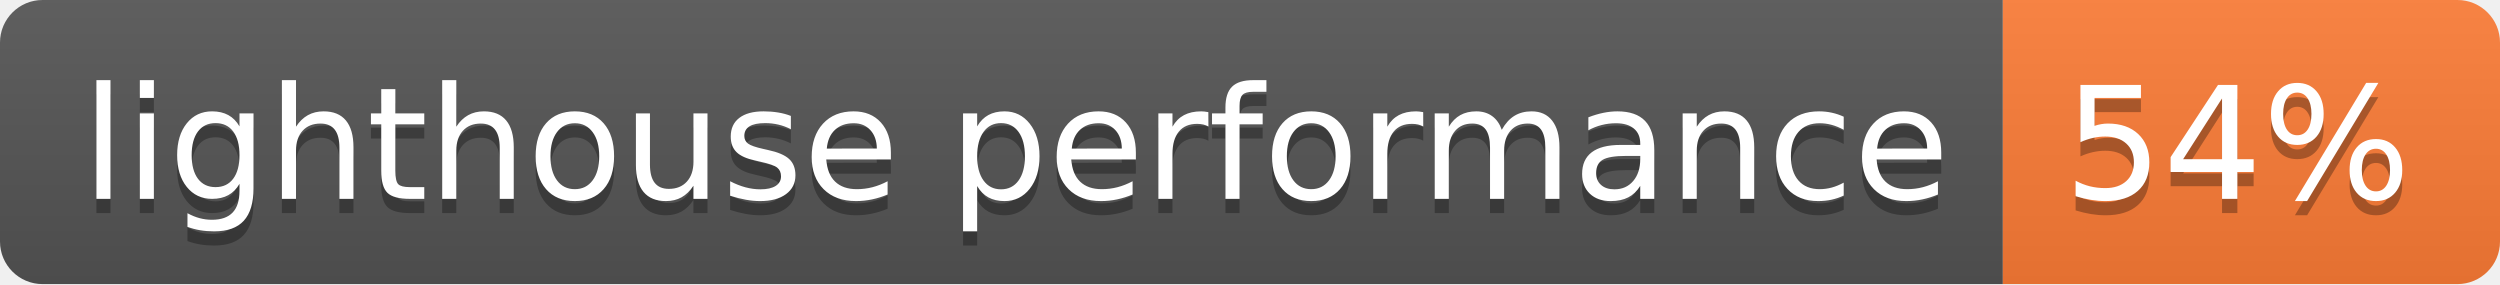
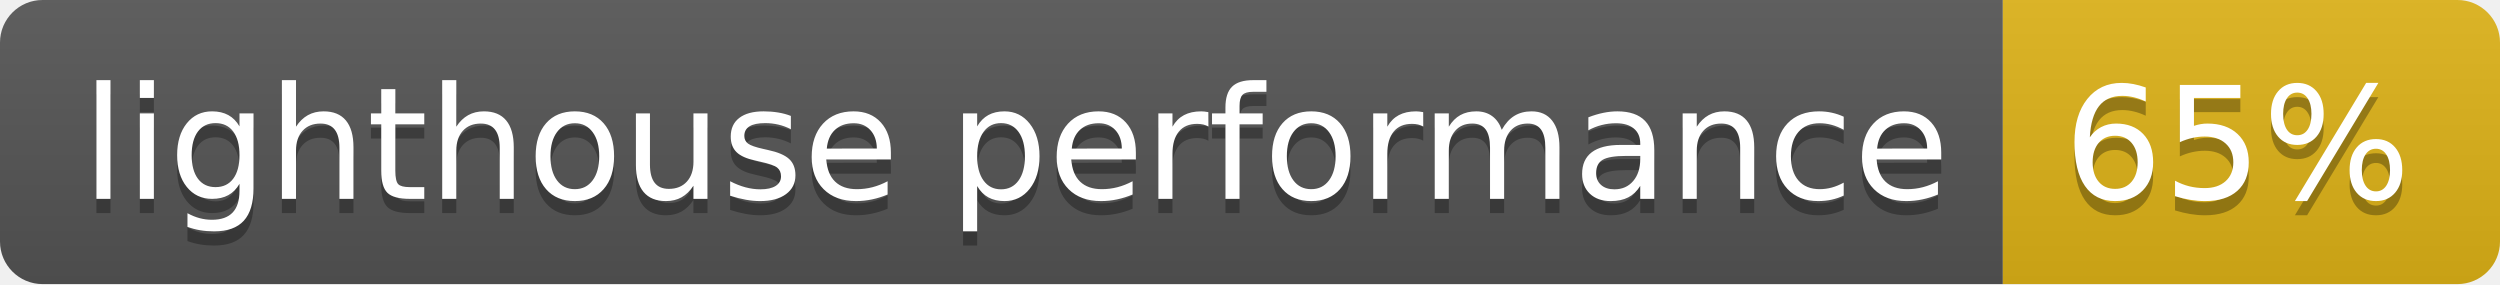
- <svg xmlns="http://www.w3.org/2000/svg" width="176" height="20" role="img" aria-label="lighthouse performance: 54%">
+ <svg xmlns="http://www.w3.org/2000/svg" width="176" height="20" role="img" aria-label="lighthouse performance: 65%">
  <linearGradient id="s" x2="0" y2="100%">
    <stop offset="0" stop-color="#bbb" stop-opacity=".1" />
    <stop offset="1" stop-opacity=".1" />
  </linearGradient>
  <clipPath id="r">
    <rect width="176" height="20" rx="3" fill="#fff" />
  </clipPath>
  <g clip-path="url(#r)">
    <rect width="141" height="20" fill="#555" />
-     <rect x="141" width="35" height="20" fill="#fe7d37" />
+     <rect x="141" width="35" height="20" fill="#dfb317" />
    <rect width="176" height="20" fill="url(#s)" />
  </g>
  <g fill="#fff" text-anchor="middle" font-family="Verdana,Geneva,DejaVu Sans,sans-serif" text-rendering="geometricPrecision" font-size="110">
    <text aria-hidden="true" x="715" y="150" fill="#010101" fill-opacity=".3" transform="scale(.1)" textLength="1310">lighthouse performance</text>
    <text x="715" y="140" transform="scale(.1)" fill="#fff" textLength="1310">lighthouse performance</text>
-     <text aria-hidden="true" x="1575" y="150" fill="#010101" fill-opacity=".3" transform="scale(.1)" textLength="250">54%</text>
-     <text x="1575" y="140" transform="scale(.1)" fill="#fff" textLength="250">54%</text>
+     <text aria-hidden="true" x="1575" y="150" fill="#010101" fill-opacity=".3" transform="scale(.1)" textLength="250">65%</text>
+     <text x="1575" y="140" transform="scale(.1)" fill="#fff" textLength="250">65%</text>
  </g>
</svg>
